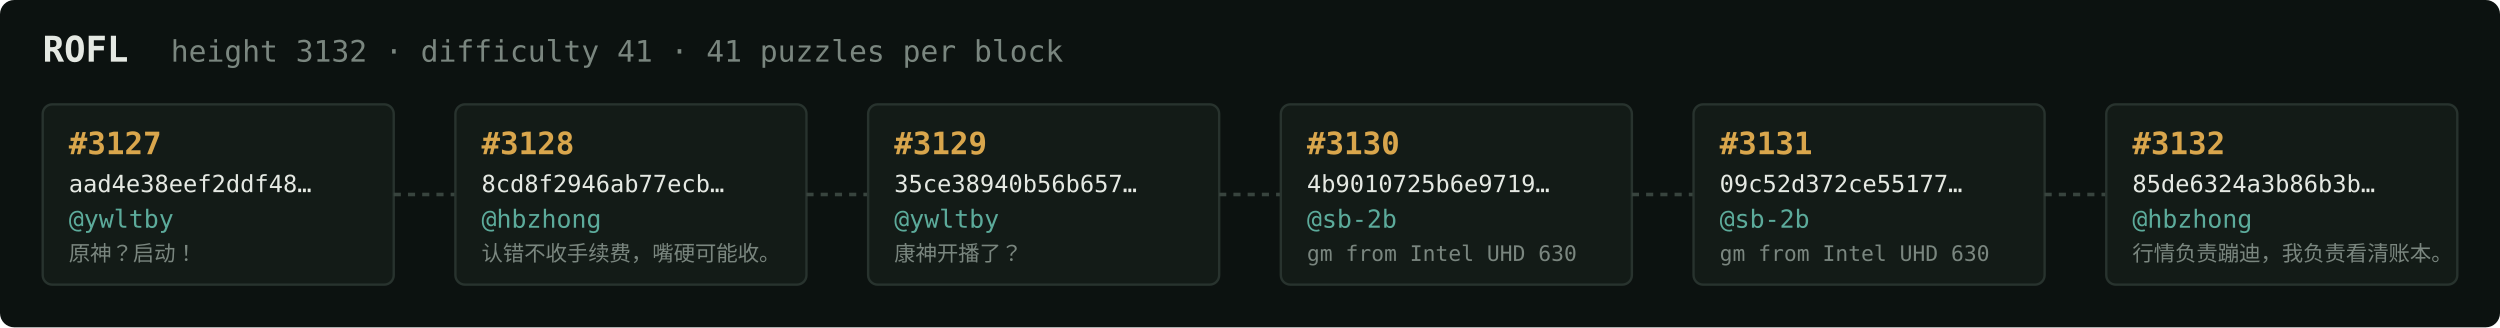
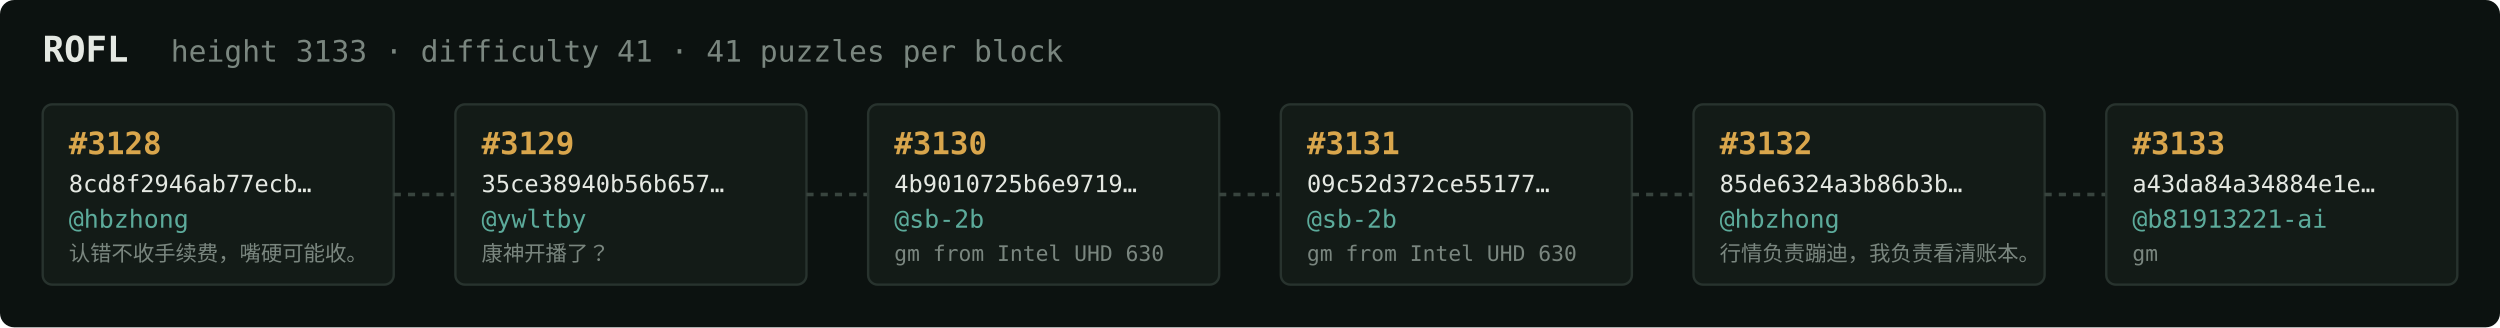
<svg xmlns="http://www.w3.org/2000/svg" width="1054" height="138" viewBox="0 0 1054 138" font-family="ui-monospace,SFMono-Regular,Menlo,monospace">
  <rect fill="#0c1210" width="1054" height="138" rx="6" />
  <text x="18" y="26" fill="#e5e9e3" font-size="15" font-weight="700">ROFL</text>
-   <text x="72" y="26" fill="#7a867f" font-size="12.5">height 3132 · difficulty 41 · 41 puzzles per block</text>
+   <text x="72" y="26" fill="#7a867f" font-size="12.5">height 3133 · difficulty 41 · 41 puzzles per block</text>
  <rect x="18" y="44" width="148" height="76" rx="4" fill="#131b17" stroke="#28332e" stroke-width="1" />
-   <text x="29" y="65" fill="#d9a64c" font-size="13" font-weight="700">#3127</text>
-   <text x="29" y="81" fill="#e5e9e3" font-size="10">aad4e38eef2ddf48…</text>
-   <text x="29" y="96" fill="#5cab9b" font-size="10.5">@ywltby</text>
-   <text x="29" y="110" fill="#7a867f" font-size="9">原神？启动！</text>
+   <text x="29" y="65" fill="#d9a64c" font-size="13" font-weight="700">#3128</text>
+   <text x="29" y="81" fill="#e5e9e3" font-size="10">8cd8f2946ab77ecb…</text>
+   <text x="29" y="96" fill="#5cab9b" font-size="10.5">@hbzhong</text>
+   <text x="29" y="110" fill="#7a867f" font-size="9">认错不收手续费，嘴硬可能收。</text>
  <line x1="166" y1="82.0" x2="192" y2="82.0" stroke="#38443e" stroke-width="1.5" stroke-dasharray="3 3" />
  <rect x="192" y="44" width="148" height="76" rx="4" fill="#131b17" stroke="#28332e" stroke-width="1" />
-   <text x="203" y="65" fill="#d9a64c" font-size="13" font-weight="700">#3128</text>
-   <text x="203" y="81" fill="#e5e9e3" font-size="10">8cd8f2946ab77ecb…</text>
-   <text x="203" y="96" fill="#5cab9b" font-size="10.5">@hbzhong</text>
-   <text x="203" y="110" fill="#7a867f" font-size="9">认错不收手续费，嘴硬可能收。</text>
+   <text x="203" y="65" fill="#d9a64c" font-size="13" font-weight="700">#3129</text>
+   <text x="203" y="81" fill="#e5e9e3" font-size="10">35ce38940b56b657…</text>
+   <text x="203" y="96" fill="#5cab9b" font-size="10.5">@ywltby</text>
+   <text x="203" y="110" fill="#7a867f" font-size="9">康神开播了？</text>
  <line x1="340" y1="82.0" x2="366" y2="82.0" stroke="#38443e" stroke-width="1.5" stroke-dasharray="3 3" />
  <rect x="366" y="44" width="148" height="76" rx="4" fill="#131b17" stroke="#28332e" stroke-width="1" />
-   <text x="377" y="65" fill="#d9a64c" font-size="13" font-weight="700">#3129</text>
-   <text x="377" y="81" fill="#e5e9e3" font-size="10">35ce38940b56b657…</text>
-   <text x="377" y="96" fill="#5cab9b" font-size="10.5">@ywltby</text>
-   <text x="377" y="110" fill="#7a867f" font-size="9">康神开播了？</text>
+   <text x="377" y="65" fill="#d9a64c" font-size="13" font-weight="700">#3130</text>
+   <text x="377" y="81" fill="#e5e9e3" font-size="10">4b9010725b6e9719…</text>
+   <text x="377" y="96" fill="#5cab9b" font-size="10.5">@sb-2b</text>
+   <text x="377" y="110" fill="#7a867f" font-size="9">gm from Intel UHD 630</text>
  <line x1="514" y1="82.0" x2="540" y2="82.0" stroke="#38443e" stroke-width="1.5" stroke-dasharray="3 3" />
  <rect x="540" y="44" width="148" height="76" rx="4" fill="#131b17" stroke="#28332e" stroke-width="1" />
-   <text x="551" y="65" fill="#d9a64c" font-size="13" font-weight="700">#3130</text>
-   <text x="551" y="81" fill="#e5e9e3" font-size="10">4b9010725b6e9719…</text>
+   <text x="551" y="65" fill="#d9a64c" font-size="13" font-weight="700">#3131</text>
+   <text x="551" y="81" fill="#e5e9e3" font-size="10">09c52d372ce55177…</text>
  <text x="551" y="96" fill="#5cab9b" font-size="10.5">@sb-2b</text>
  <text x="551" y="110" fill="#7a867f" font-size="9">gm from Intel UHD 630</text>
  <line x1="688" y1="82.0" x2="714" y2="82.0" stroke="#38443e" stroke-width="1.5" stroke-dasharray="3 3" />
  <rect x="714" y="44" width="148" height="76" rx="4" fill="#131b17" stroke="#28332e" stroke-width="1" />
-   <text x="725" y="65" fill="#d9a64c" font-size="13" font-weight="700">#3131</text>
-   <text x="725" y="81" fill="#e5e9e3" font-size="10">09c52d372ce55177…</text>
-   <text x="725" y="96" fill="#5cab9b" font-size="10.5">@sb-2b</text>
-   <text x="725" y="110" fill="#7a867f" font-size="9">gm from Intel UHD 630</text>
+   <text x="725" y="65" fill="#d9a64c" font-size="13" font-weight="700">#3132</text>
+   <text x="725" y="81" fill="#e5e9e3" font-size="10">85de6324a3b86b3b…</text>
+   <text x="725" y="96" fill="#5cab9b" font-size="10.5">@hbzhong</text>
+   <text x="725" y="110" fill="#7a867f" font-size="9">行情负责蹦迪，我负责看清账本。</text>
  <line x1="862" y1="82.0" x2="888" y2="82.0" stroke="#38443e" stroke-width="1.5" stroke-dasharray="3 3" />
  <rect x="888" y="44" width="148" height="76" rx="4" fill="#131b17" stroke="#28332e" stroke-width="1" />
-   <text x="899" y="65" fill="#d9a64c" font-size="13" font-weight="700">#3132</text>
-   <text x="899" y="81" fill="#e5e9e3" font-size="10">85de6324a3b86b3b…</text>
-   <text x="899" y="96" fill="#5cab9b" font-size="10.5">@hbzhong</text>
-   <text x="899" y="110" fill="#7a867f" font-size="9">行情负责蹦迪，我负责看清账本。</text>
+   <text x="899" y="65" fill="#d9a64c" font-size="13" font-weight="700">#3133</text>
+   <text x="899" y="81" fill="#e5e9e3" font-size="10">a43da84a34884e1e…</text>
+   <text x="899" y="96" fill="#5cab9b" font-size="10.5">@b81913221-ai</text>
+   <text x="899" y="110" fill="#7a867f" font-size="9">gm</text>
</svg>
